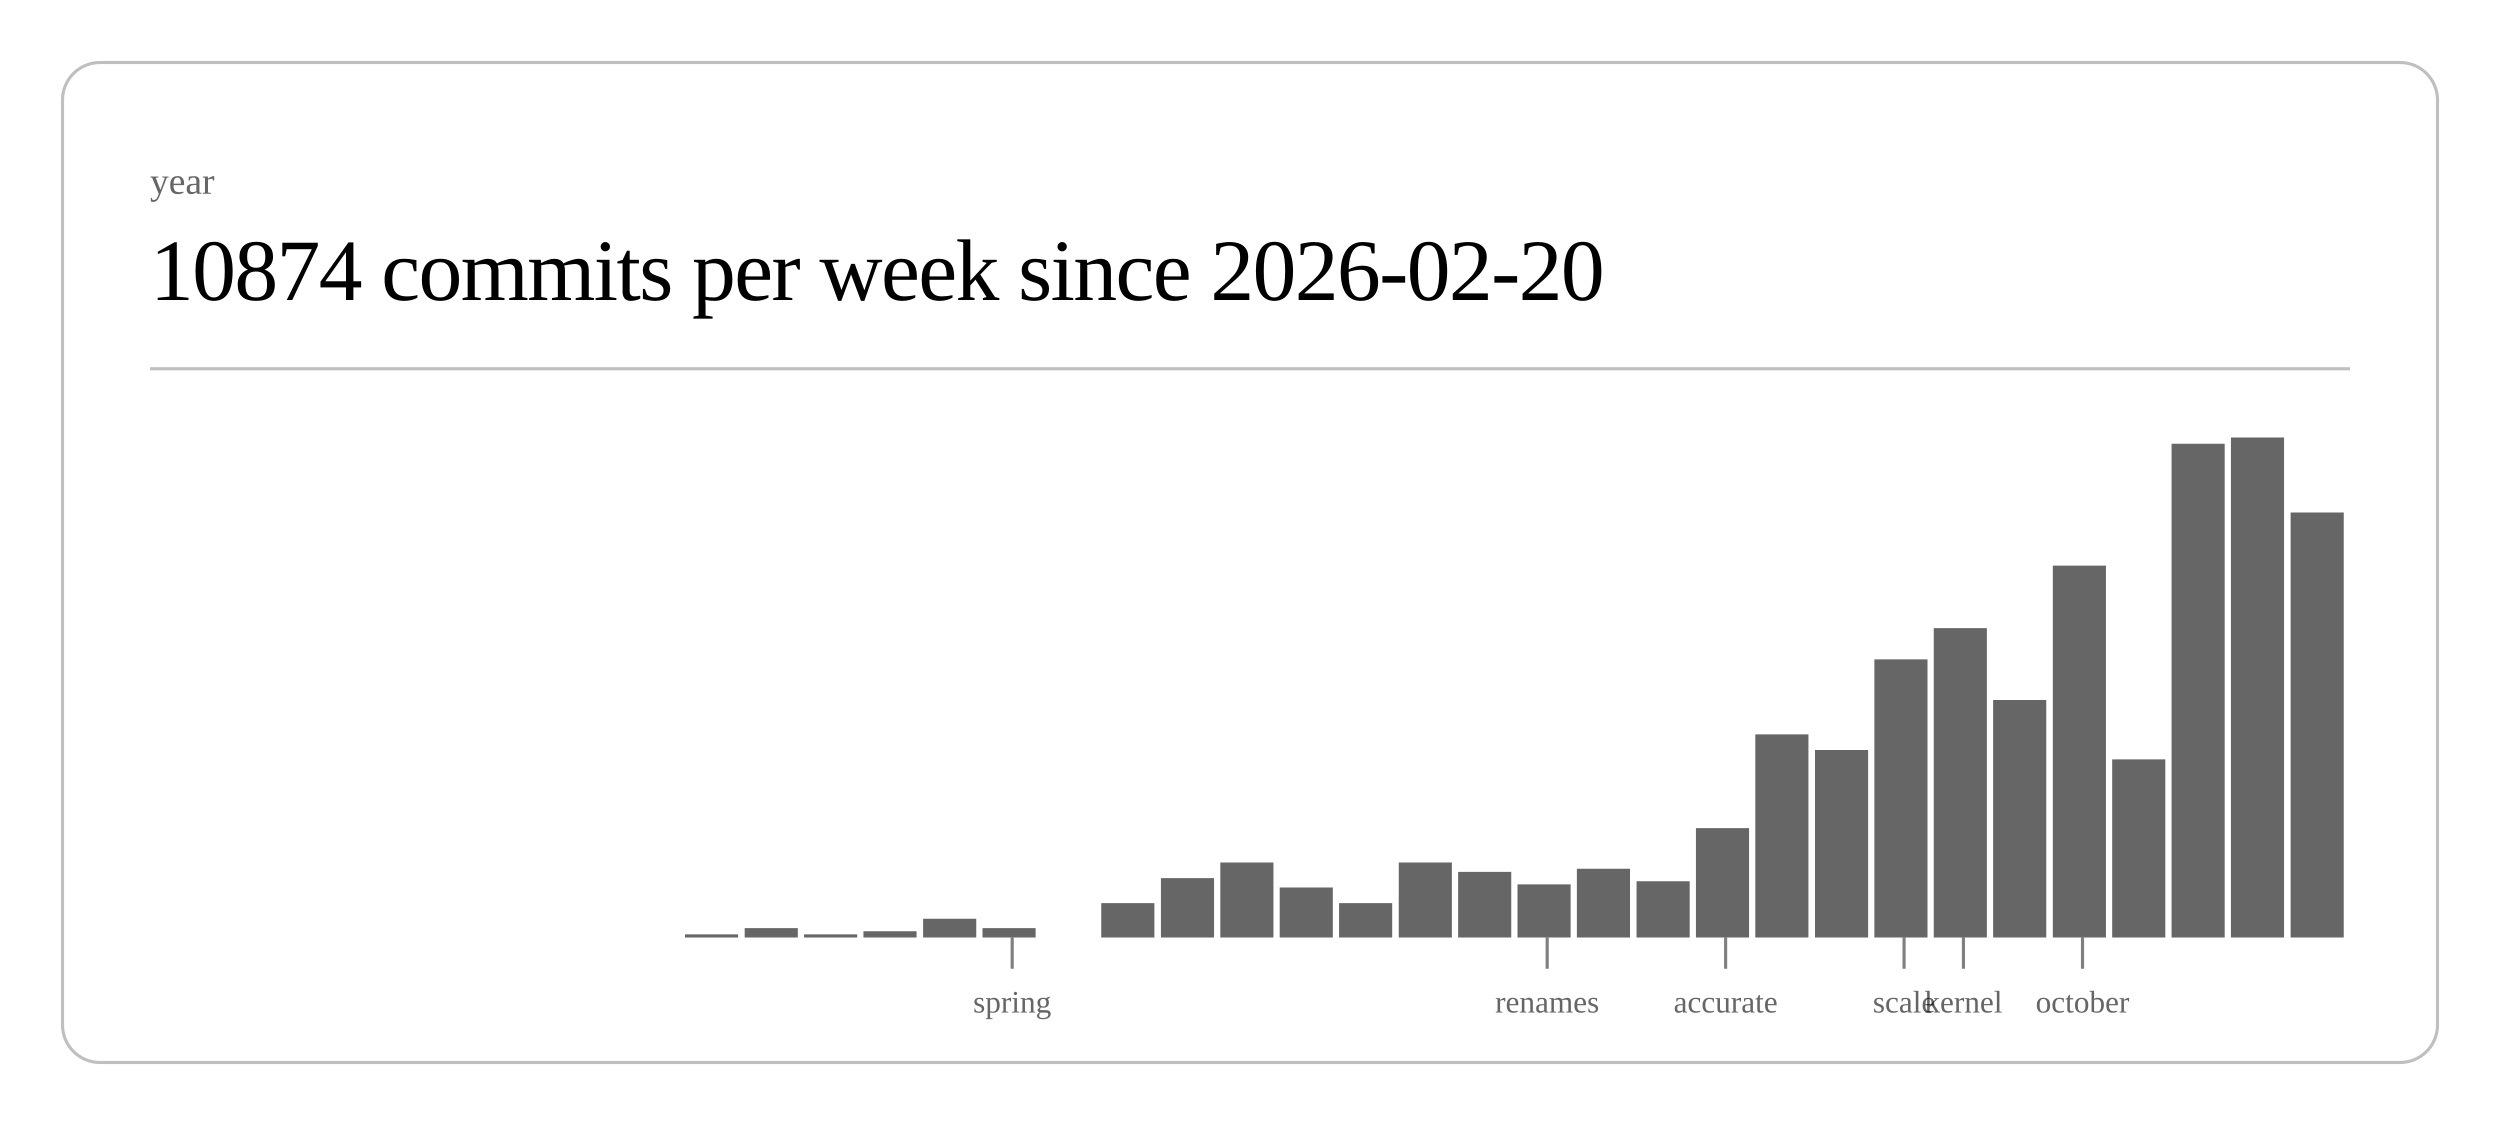
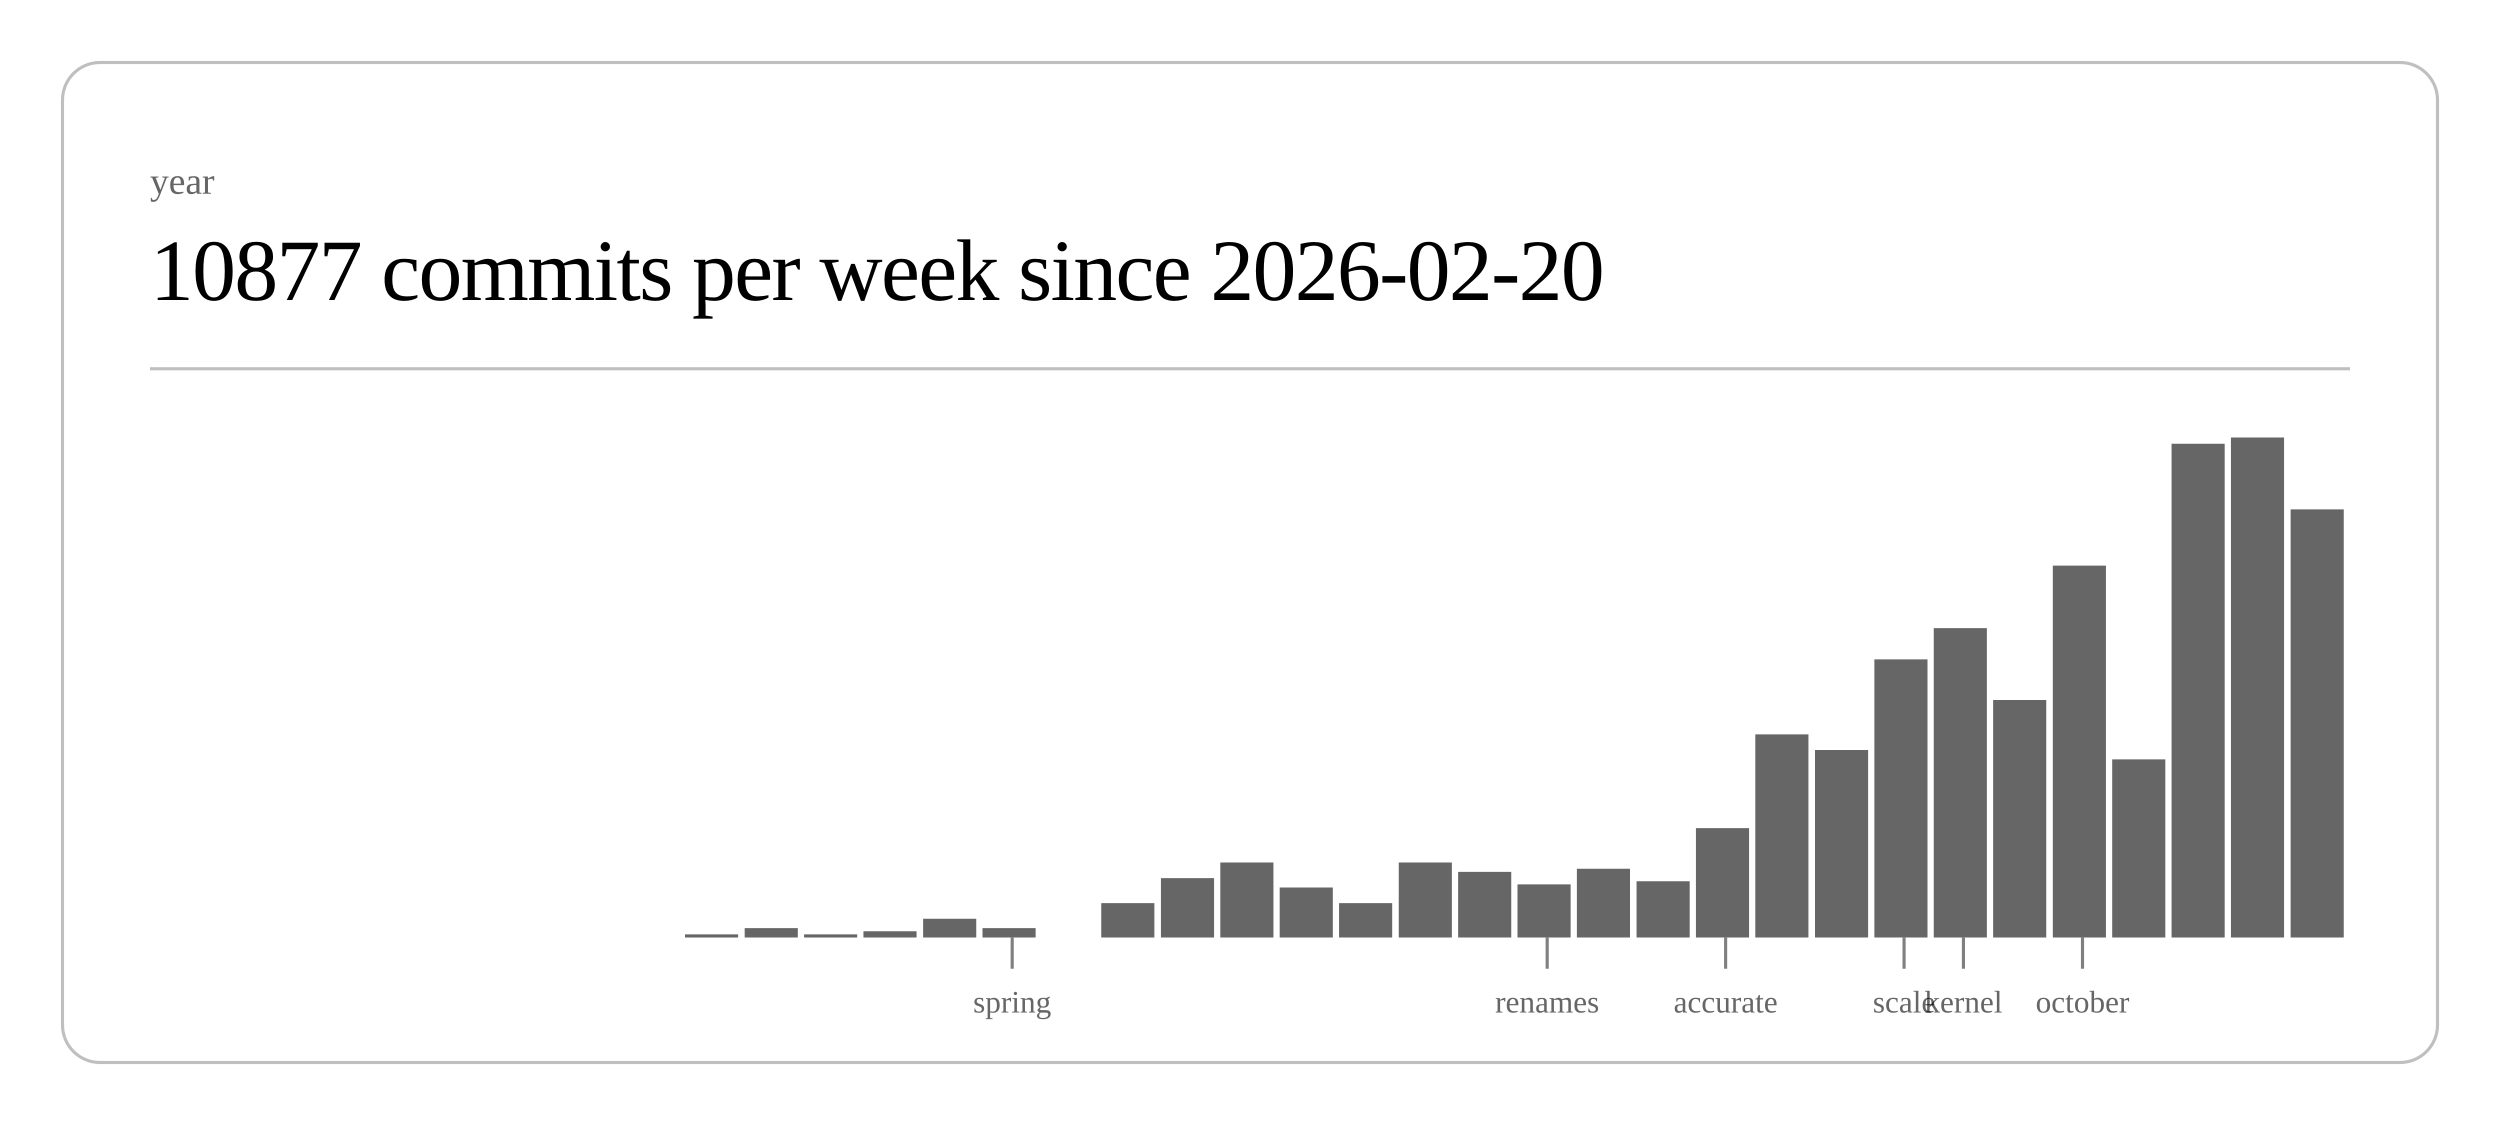
<svg xmlns="http://www.w3.org/2000/svg" class="post-header-svg" viewBox="0 0 800 360" width="800" height="360">
  <rect x="20" y="20" width="760" height="320" rx="12" ry="12" fill="none" stroke="currentColor" stroke-width="1" opacity="0.25" />
  <text fill="currentColor" x="48" y="62" font-size="12" opacity="0.6">year</text>
-   <text fill="currentColor" x="48" y="96" font-size="28" font-weight="300" letter-spacing="-0.5">10874 commits per week since 2026-02-20</text>
+   <text fill="currentColor" x="48" y="96" font-size="28" font-weight="300" letter-spacing="-0.5">10877 commits per week since 2026-02-20</text>
  <line stroke="currentColor" x1="48" y1="118" x2="752" y2="118" stroke-width="1" opacity="0.25" />
  <rect x="219.2" y="299" width="17.0" height="1" fill="currentColor" opacity="0.6" />
  <rect x="238.3" y="297" width="17.0" height="3" fill="currentColor" opacity="0.6" />
  <rect x="257.3" y="299" width="17.0" height="1" fill="currentColor" opacity="0.6" />
  <rect x="276.3" y="298" width="17.0" height="2" fill="currentColor" opacity="0.6" />
  <rect x="295.4" y="294" width="17.0" height="6" fill="currentColor" opacity="0.6" />
  <rect x="314.4" y="297" width="17.0" height="3" fill="currentColor" opacity="0.6" />
  <rect x="352.4" y="289" width="17.0" height="11" fill="currentColor" opacity="0.6" />
  <rect x="371.5" y="281" width="17.0" height="19" fill="currentColor" opacity="0.6" />
  <rect x="390.5" y="276" width="17.0" height="24" fill="currentColor" opacity="0.6" />
  <rect x="409.5" y="284" width="17.0" height="16" fill="currentColor" opacity="0.6" />
  <rect x="428.5" y="289" width="17.0" height="11" fill="currentColor" opacity="0.6" />
  <rect x="447.6" y="276" width="17.0" height="24" fill="currentColor" opacity="0.6" />
  <rect x="466.6" y="279" width="17.0" height="21" fill="currentColor" opacity="0.6" />
  <rect x="485.6" y="283" width="17.0" height="17" fill="currentColor" opacity="0.6" />
  <rect x="504.6" y="278" width="17.0" height="22" fill="currentColor" opacity="0.6" />
  <rect x="523.7" y="282" width="17.0" height="18" fill="currentColor" opacity="0.6" />
  <rect x="542.7" y="265" width="17.0" height="35" fill="currentColor" opacity="0.6" />
  <rect x="561.7" y="235" width="17.0" height="65" fill="currentColor" opacity="0.6" />
  <rect x="580.8" y="240" width="17.0" height="60" fill="currentColor" opacity="0.6" />
  <rect x="599.8" y="211" width="17.0" height="89" fill="currentColor" opacity="0.6" />
  <rect x="618.8" y="201" width="17.0" height="99" fill="currentColor" opacity="0.6" />
  <rect x="637.8" y="224" width="17.0" height="76" fill="currentColor" opacity="0.6" />
  <rect x="656.9" y="181" width="17.0" height="119" fill="currentColor" opacity="0.6" />
  <rect x="675.9" y="243" width="17.0" height="57" fill="currentColor" opacity="0.6" />
  <rect x="694.9" y="142" width="17.0" height="158" fill="currentColor" opacity="0.6" />
  <rect x="713.9" y="140" width="17.0" height="160" fill="currentColor" opacity="0.6" />
-   <rect x="733.0" y="164" width="17.0" height="136" fill="currentColor" opacity="0.6" />
+   <rect x="733.0" y="163" width="17.0" height="137" fill="currentColor" opacity="0.6" />
  <line stroke="currentColor" x1="323.9" y1="300" x2="323.9" y2="310" stroke-width="1" opacity="0.5" />
  <text fill="currentColor" x="323.9" y="324" font-size="10" opacity="0.6" text-anchor="middle">spring</text>
  <line stroke="currentColor" x1="495.1" y1="300" x2="495.1" y2="310" stroke-width="1" opacity="0.5" />
  <text fill="currentColor" x="495.1" y="324" font-size="10" opacity="0.6" text-anchor="middle">renames</text>
  <line stroke="currentColor" x1="552.2" y1="300" x2="552.2" y2="310" stroke-width="1" opacity="0.5" />
  <text fill="currentColor" x="552.2" y="324" font-size="10" opacity="0.6" text-anchor="middle">accurate</text>
  <line stroke="currentColor" x1="609.3" y1="300" x2="609.3" y2="310" stroke-width="1" opacity="0.5" />
  <text fill="currentColor" x="609.3" y="324" font-size="10" opacity="0.6" text-anchor="middle">scale</text>
  <line stroke="currentColor" x1="628.3" y1="300" x2="628.3" y2="310" stroke-width="1" opacity="0.5" />
  <text fill="currentColor" x="628.3" y="324" font-size="10" opacity="0.6" text-anchor="middle">kernel</text>
  <line stroke="currentColor" x1="666.4" y1="300" x2="666.4" y2="310" stroke-width="1" opacity="0.5" />
  <text fill="currentColor" x="666.4" y="324" font-size="10" opacity="0.6" text-anchor="middle">october</text>
</svg>
